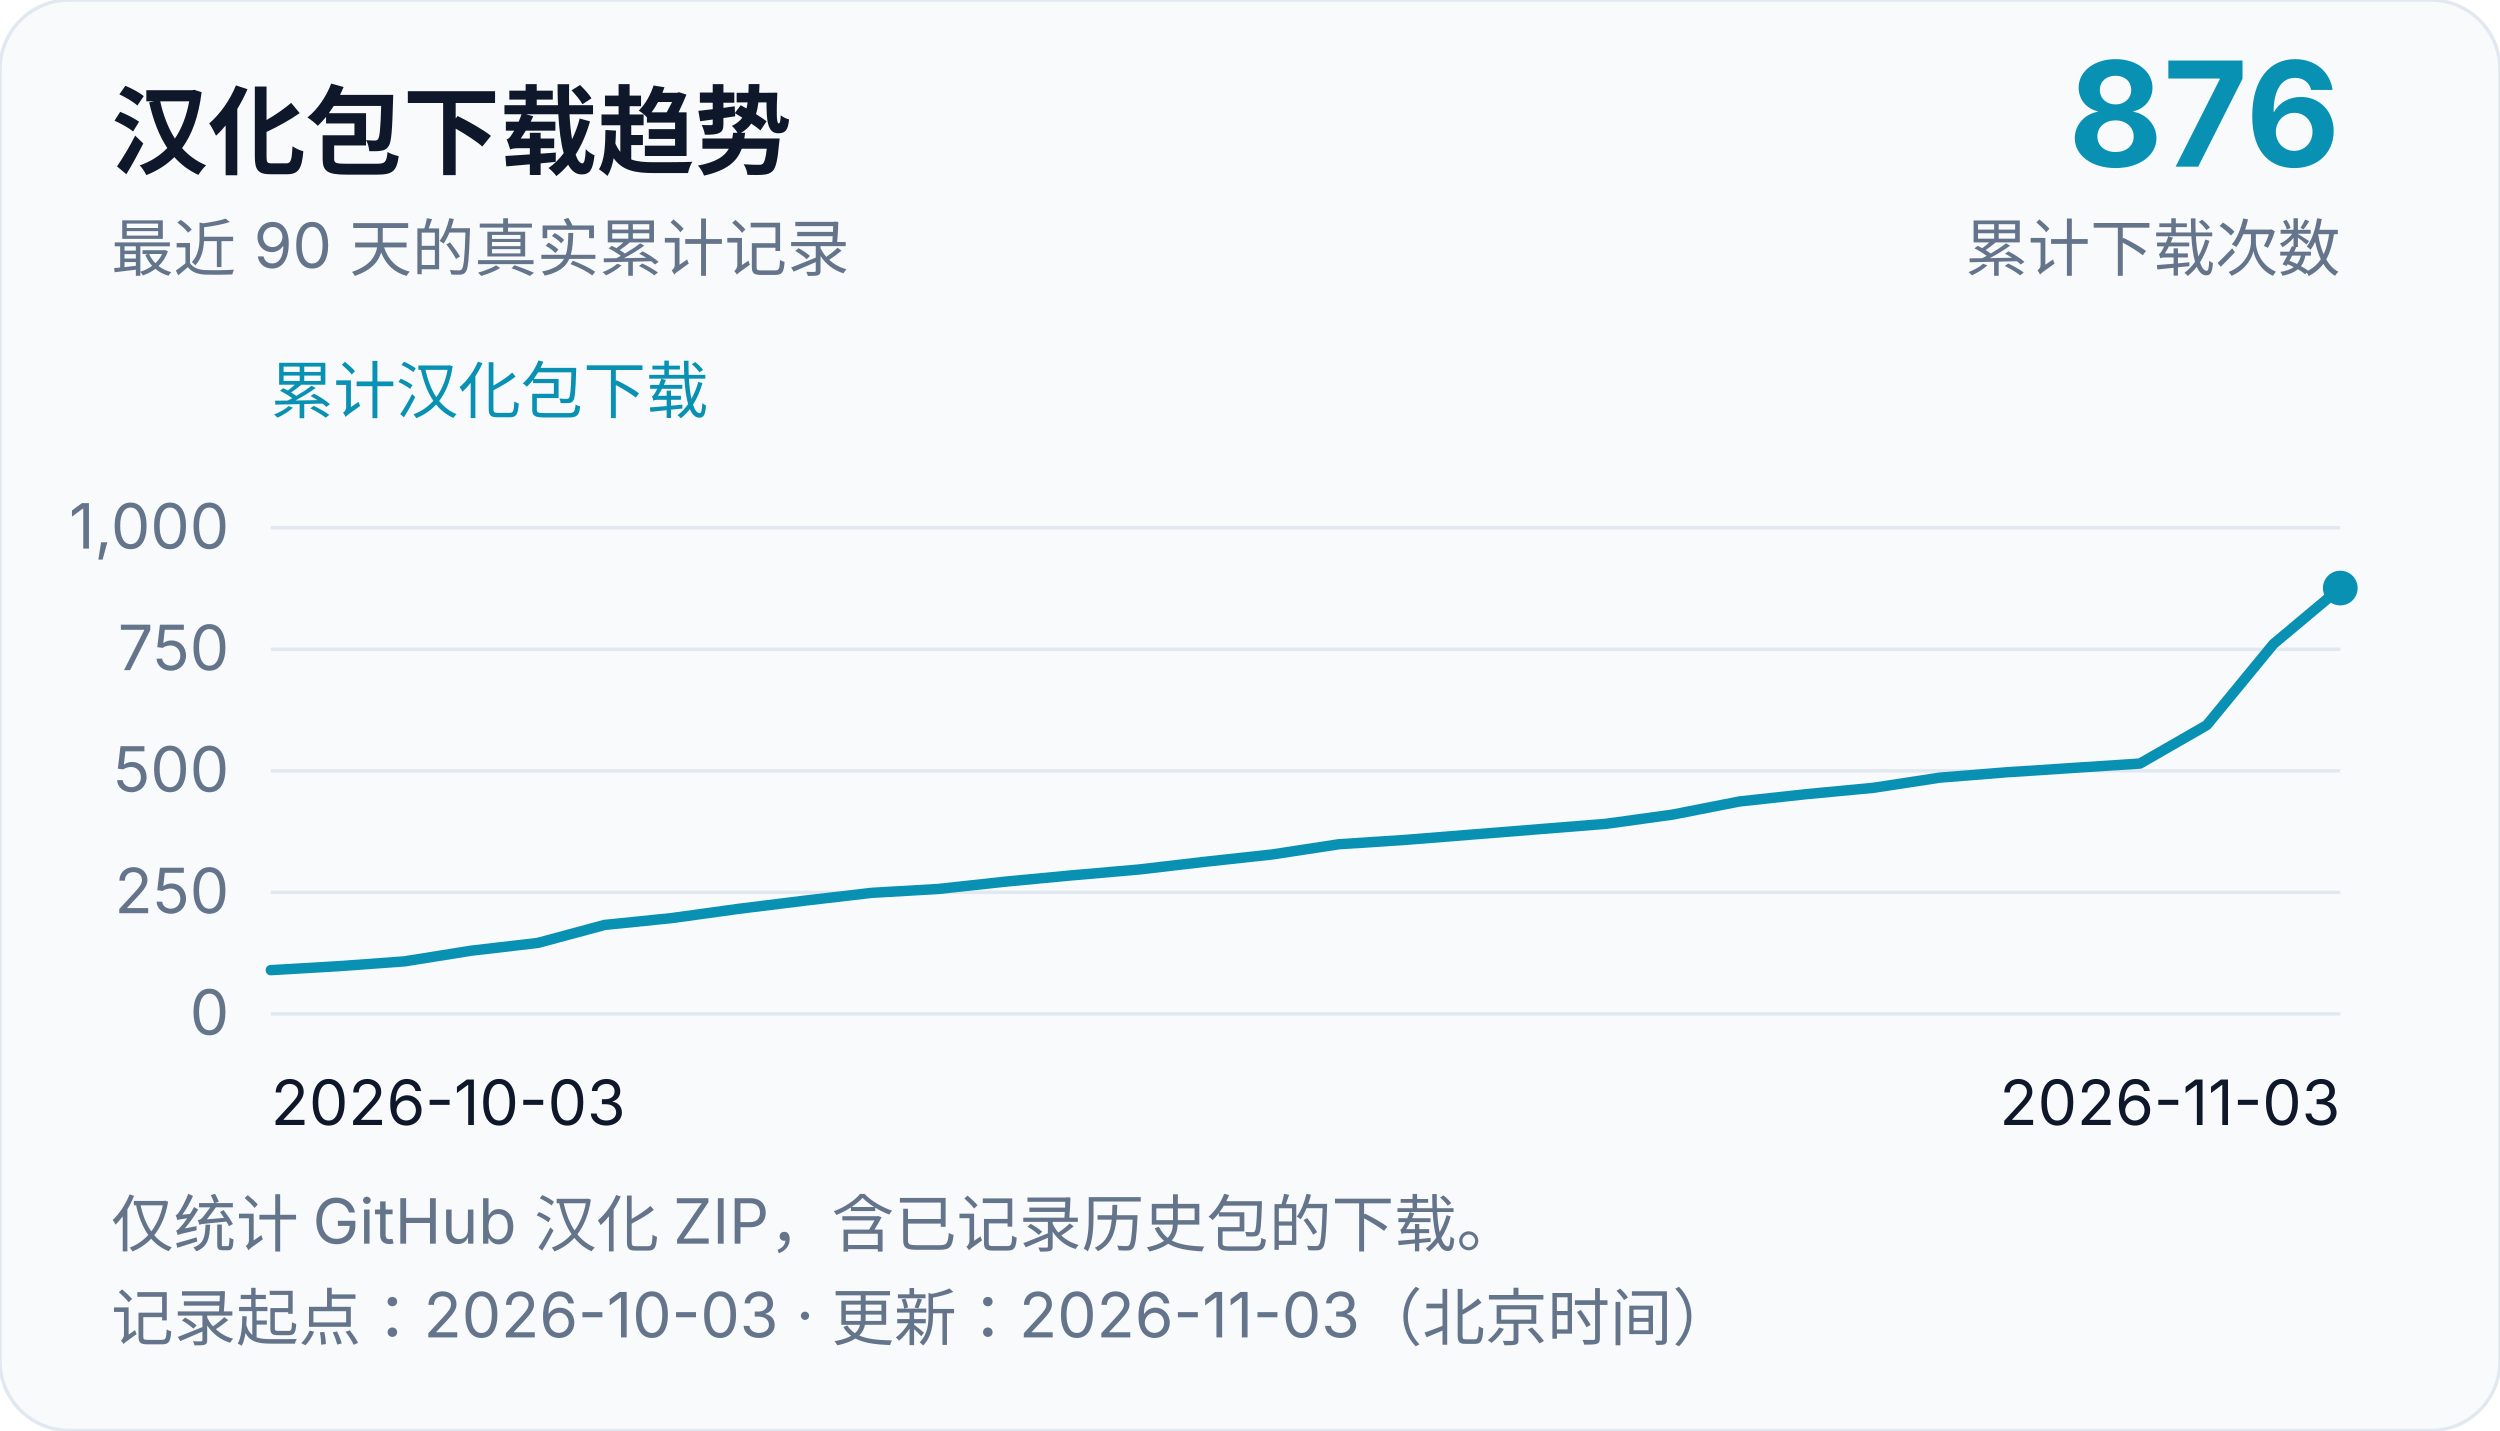
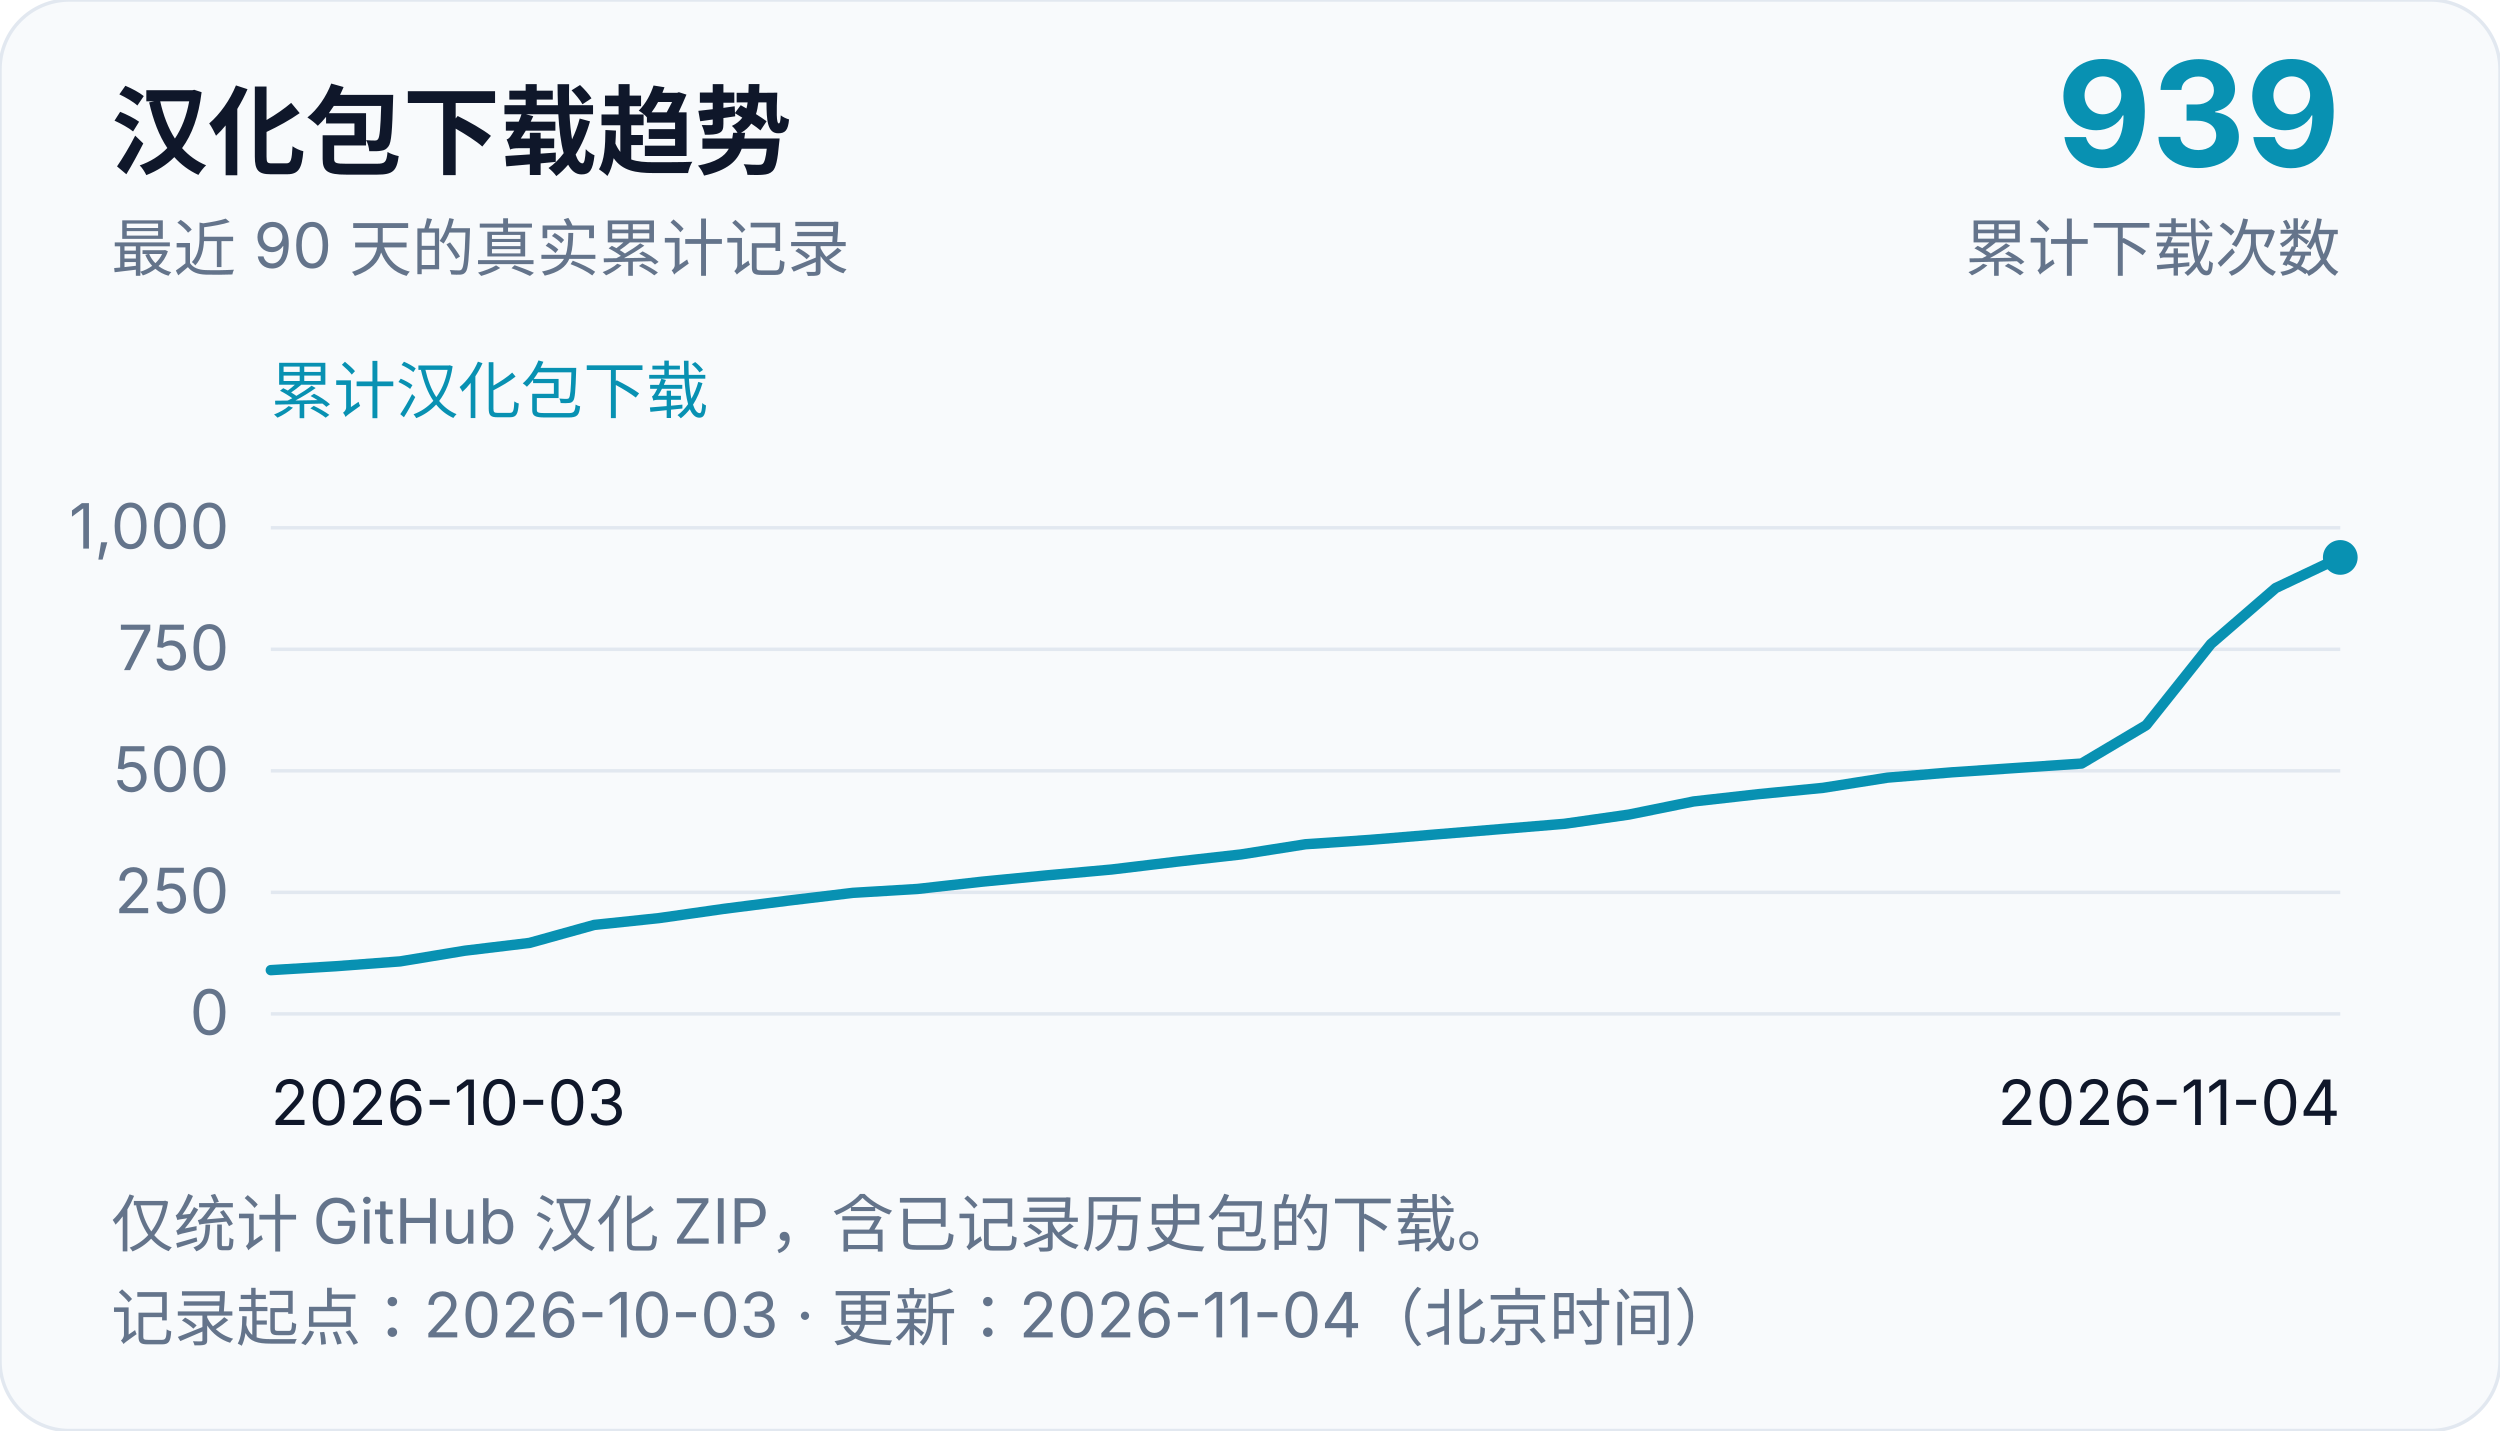
<svg xmlns="http://www.w3.org/2000/svg" width="720" height="412" viewBox="0 0 720 412" role="img" aria-labelledby="chart-title chart-desc">
  <rect width="720" height="412" rx="20" fill="#f8fafc" stroke="#e2e8f0" />
  <g font-family="system-ui, -apple-system, Segoe UI, Microsoft YaHei, sans-serif" fill="#0f172a">
    <text x="32" y="48" font-size="28" font-weight="700">汉化包下载趋势</text>
    <text x="32" y="78" font-size="18" fill="#64748b">最近 90 天的真实累计记录</text>
-     <text x="674" y="48" font-size="42" text-anchor="end" font-weight="700" fill="#0891b2">876</text>
+     <text x="674" y="48" font-size="42" text-anchor="end" font-weight="700" fill="#0891b2">939</text>
    <text x="674" y="78" font-size="18" text-anchor="end" fill="#64748b">累计下载次数</text>
    <text x="78" y="119" font-size="18" fill="#0891b2">累计汉化包下载</text>
    <line x1="78" y1="292.0" x2="674" y2="292.0" stroke="#e2e8f0" stroke-width="1" />
    <text x="66" y="298.0" font-size="18" text-anchor="end" fill="#64748b">0</text>
    <line x1="78" y1="257.0" x2="674" y2="257.0" stroke="#e2e8f0" stroke-width="1" />
    <text x="66" y="263.0" font-size="18" text-anchor="end" fill="#64748b">250</text>
    <line x1="78" y1="222.0" x2="674" y2="222.0" stroke="#e2e8f0" stroke-width="1" />
    <text x="66" y="228.0" font-size="18" text-anchor="end" fill="#64748b">500</text>
    <line x1="78" y1="187.0" x2="674" y2="187.0" stroke="#e2e8f0" stroke-width="1" />
    <text x="66" y="193.0" font-size="18" text-anchor="end" fill="#64748b">750</text>
    <line x1="78" y1="152.0" x2="674" y2="152.0" stroke="#e2e8f0" stroke-width="1" />
    <text x="66" y="158.0" font-size="18" text-anchor="end" fill="#64748b">1,000</text>
    <text x="78" y="324" font-size="18">2026-10-03</text>
-     <text x="674" y="324" font-size="18" text-anchor="end">2026-11-03</text>
-     <path d="M 78.0,279.4 L 97.23,278.28 L 116.45,276.88 L 135.68,273.8 L 154.9,271.56 L 174.13,266.38 L 193.35,264.42 L 212.58,261.76 L 231.81,259.38 L 251.03,257.14 L 270.26,256.02 L 289.48,253.92 L 308.71,252.1 L 327.94,250.42 L 347.16,248.18 L 366.39,246.08 L 385.61,243.14 L 404.84,241.88 L 424.06,240.34 L 443.29,238.8 L 462.52,237.26 L 481.74,234.6 L 500.97,230.82 L 520.19,228.72 L 539.42,226.9 L 558.65,223.96 L 577.87,222.42 L 597.1,221.16 L 616.32,219.9 L 635.55,208.84 L 654.77,185.46 L 674.0,169.36" fill="none" stroke="#0891b2" stroke-width="3" stroke-linejoin="round" stroke-linecap="round" />
-     <circle cx="674.0" cy="169.36" r="5" fill="#0891b2" />
+     <text x="674" y="324" font-size="18" text-anchor="end">2026-11-04</text>
+     <path d="M 78.0,279.4 L 96.62,278.28 L 115.25,276.88 L 133.88,273.8 L 152.5,271.56 L 171.12,266.38 L 189.75,264.42 L 208.38,261.76 L 227.0,259.38 L 245.62,257.14 L 264.25,256.02 L 282.88,253.92 L 301.5,252.1 L 320.12,250.42 L 338.75,248.18 L 357.38,246.08 L 376.0,243.14 L 394.62,241.88 L 413.25,240.34 L 431.88,238.8 L 450.5,237.26 L 469.12,234.6 L 487.75,230.82 L 506.38,228.72 L 525.0,226.9 L 543.62,223.96 L 562.25,222.42 L 580.88,221.16 L 599.5,219.9 L 618.12,208.84 L 636.75,185.46 L 655.38,169.36 L 674.0,160.54" fill="none" stroke="#0891b2" stroke-width="3" stroke-linejoin="round" stroke-linecap="round" />
+     <circle cx="674.0" cy="160.54" r="5" fill="#0891b2" />
    <text x="32" y="359" font-size="18" fill="#64748b">仅统计 GitHub 汉化 ZIP，含已记录历史包的下载。</text>
-     <text x="32" y="386" font-size="18" fill="#64748b">记录起点：2026-10-03 · 更新：2026-11-03（北京时间）</text>
+     <text x="32" y="386" font-size="18" fill="#64748b">记录起点：2026-10-03 · 更新：2026-11-04（北京时间）</text>
  </g>
</svg>
